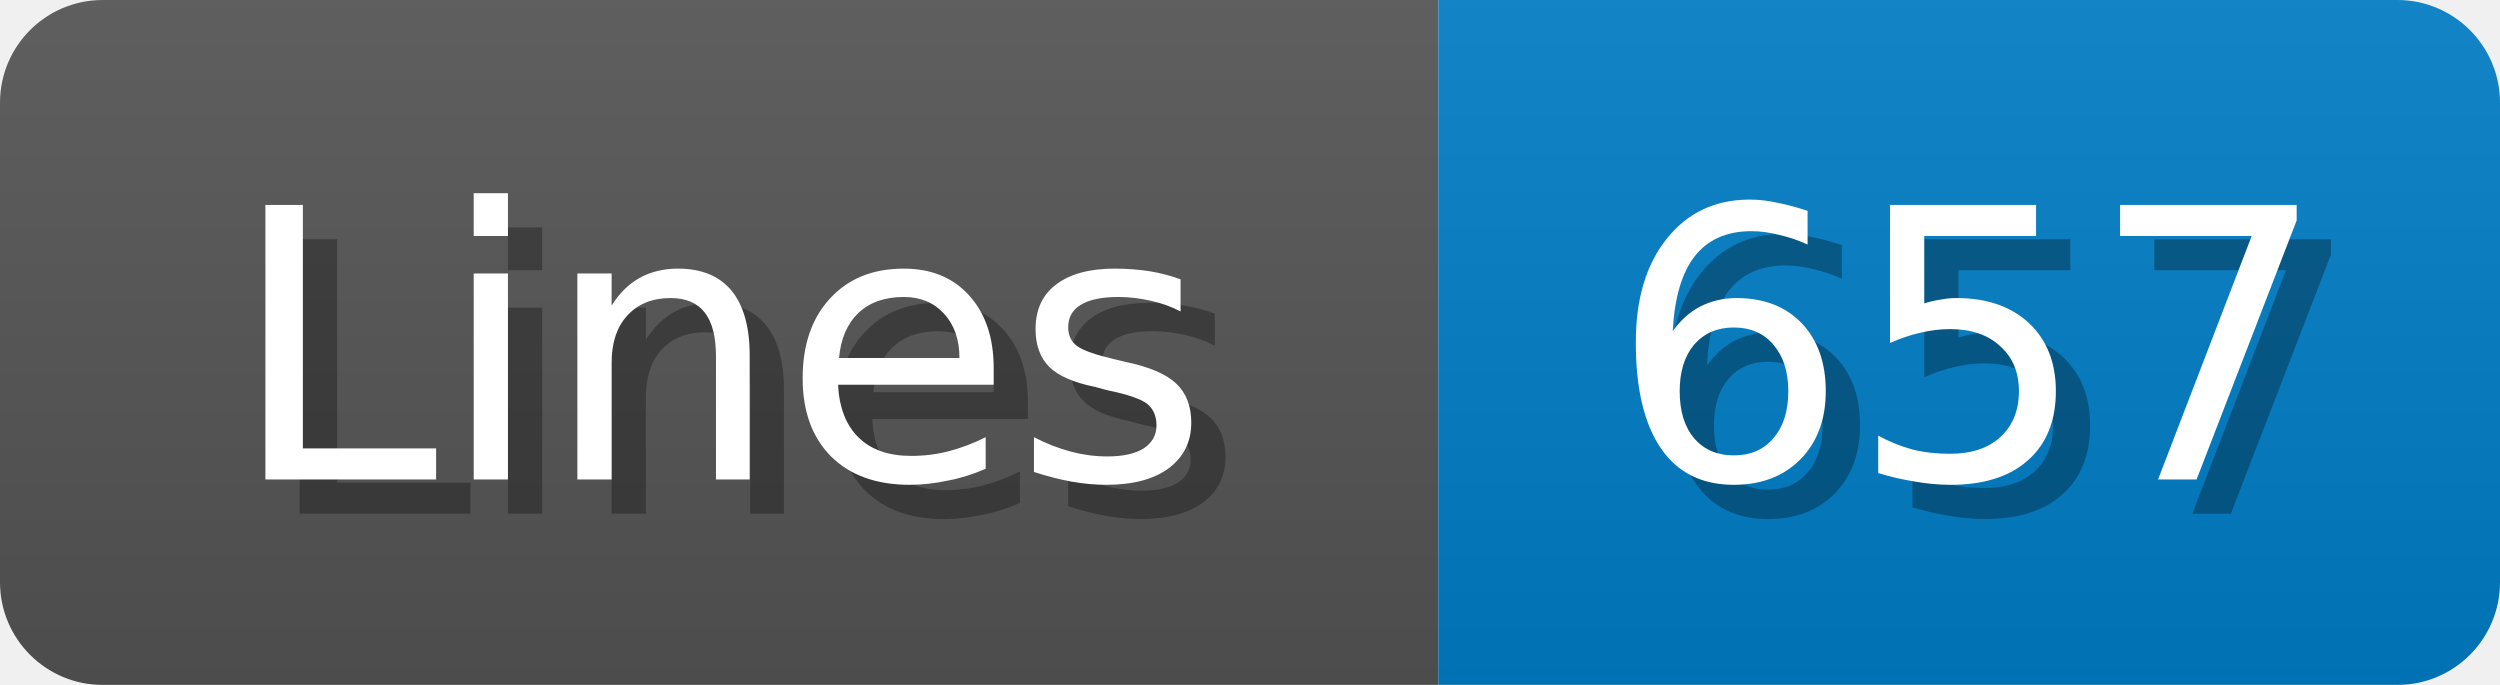
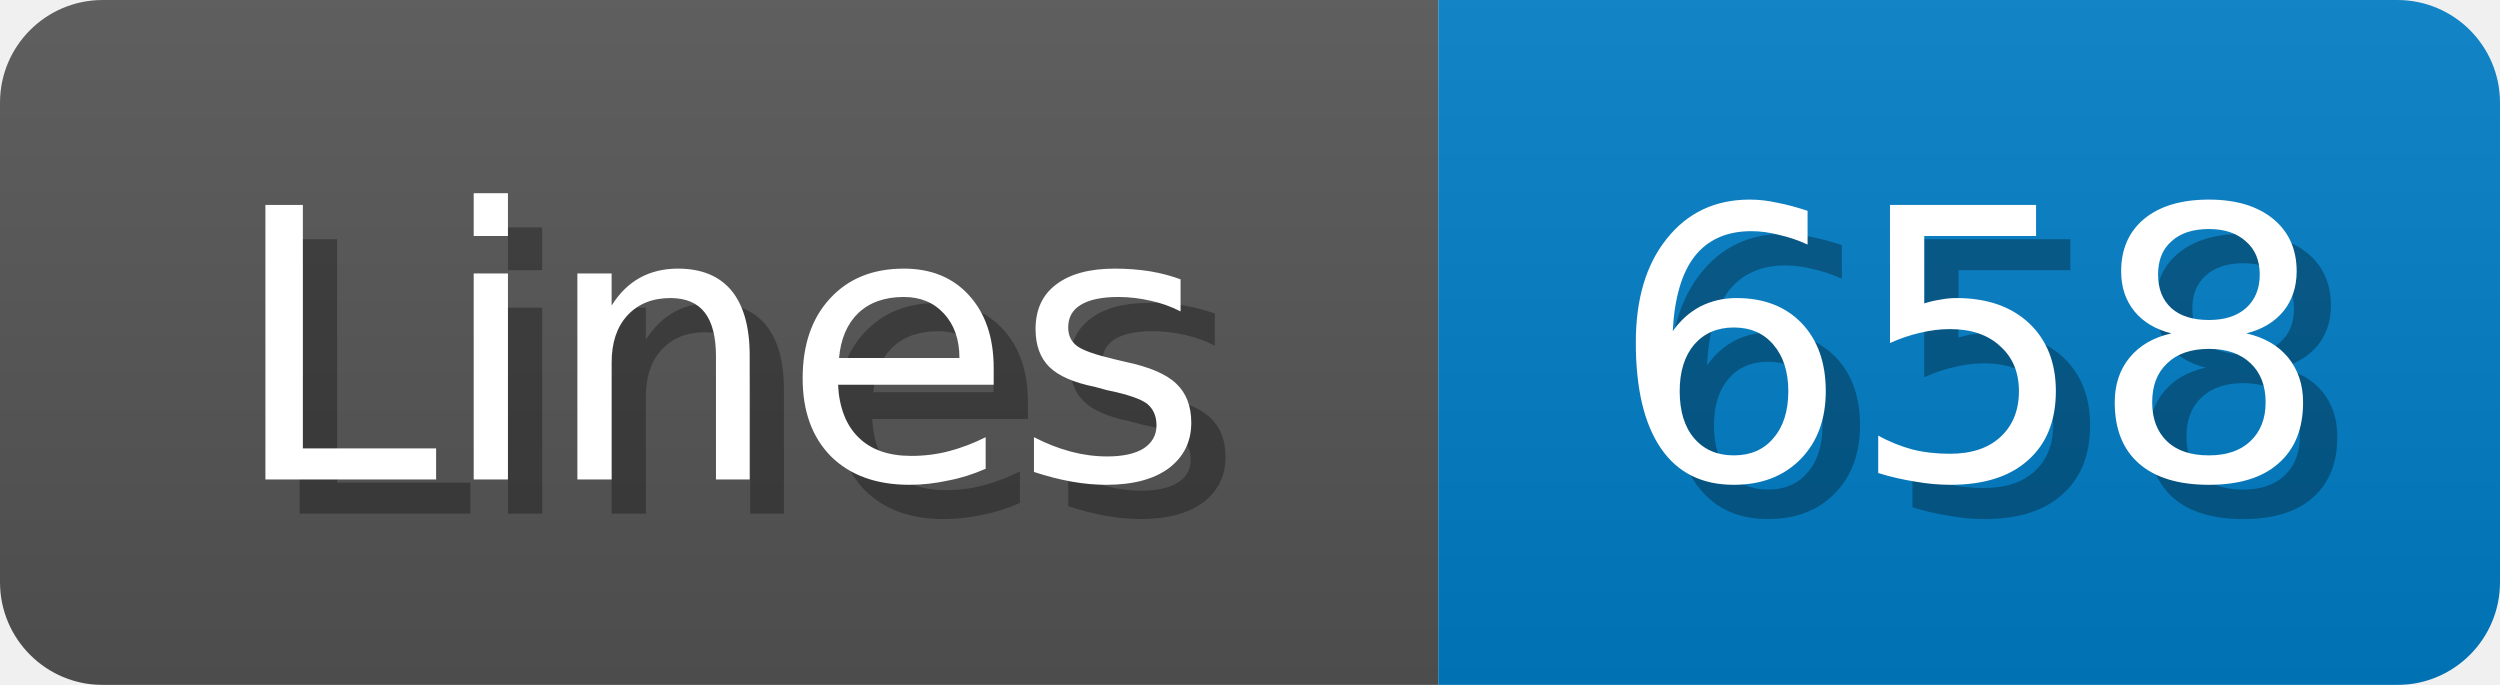
<svg xmlns="http://www.w3.org/2000/svg" width="73" height="20">
  <linearGradient id="b" x2="0" y2="100%">
    <stop offset="0" stop-color="#bbb" stop-opacity=".1" />
    <stop offset="1" stop-opacity=".1" />
  </linearGradient>
  <mask id="anybadge_1">
    <rect width="73" height="20" rx="3" fill="#fff" />
  </mask>
  <g mask="url(#anybadge_1)">
    <path fill="#555" d="M0 0h42v20H0z" />
    <path fill="#007ec6" d="M42 0h31v20H42z" />
    <path fill="url(#b)" d="M0 0h73v20H0z" />
  </g>
  <g fill="#fff" text-anchor="middle" font-family="DejaVu Sans,Verdana,Geneva,sans-serif" font-size="11">
    <text x="22.0" y="15" fill="#010101" fill-opacity=".3">Lines</text>
    <text x="21.0" y="14">Lines</text>
  </g>
  <g fill="#fff" text-anchor="middle" font-family="DejaVu Sans,Verdana,Geneva,sans-serif" font-size="11">
-     <text x="58.5" y="15" fill="#010101" fill-opacity=".3">657</text>
-     <text x="57.5" y="14">657</text>
+     <text x="58.5" y="15" fill="#010101" fill-opacity=".3">658</text>
+     <text x="57.5" y="14">658</text>
  </g>
</svg>
